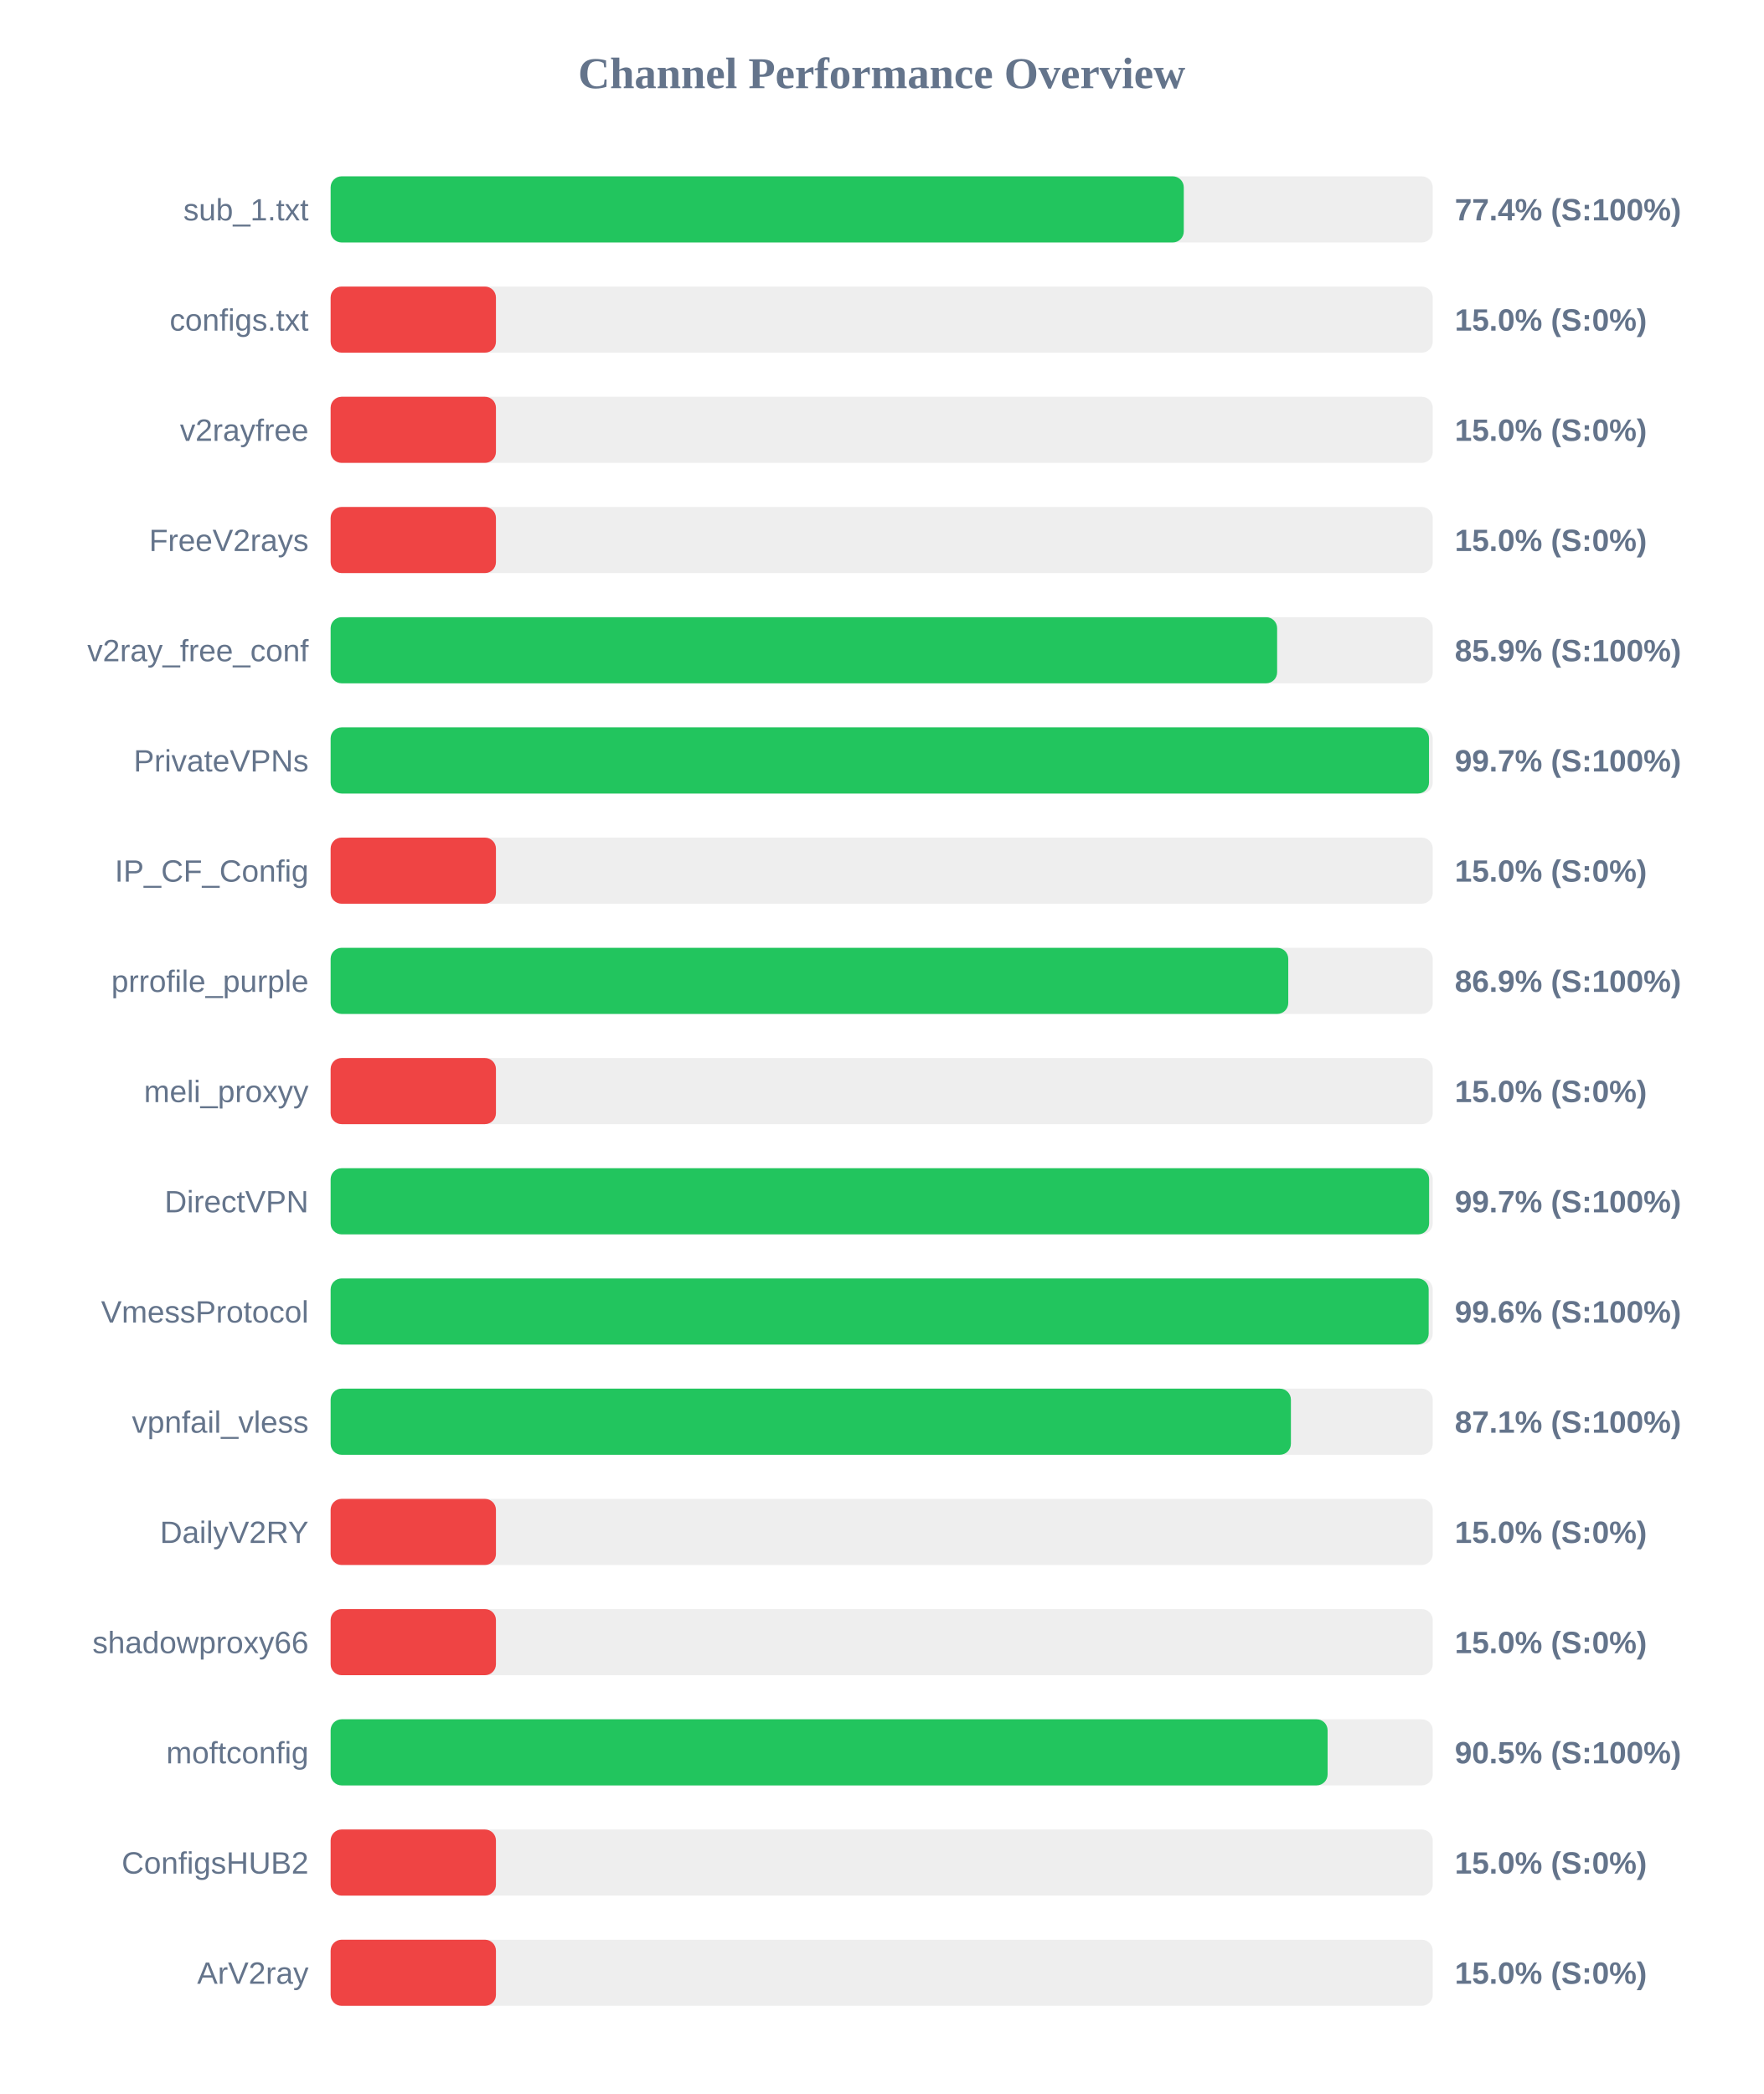
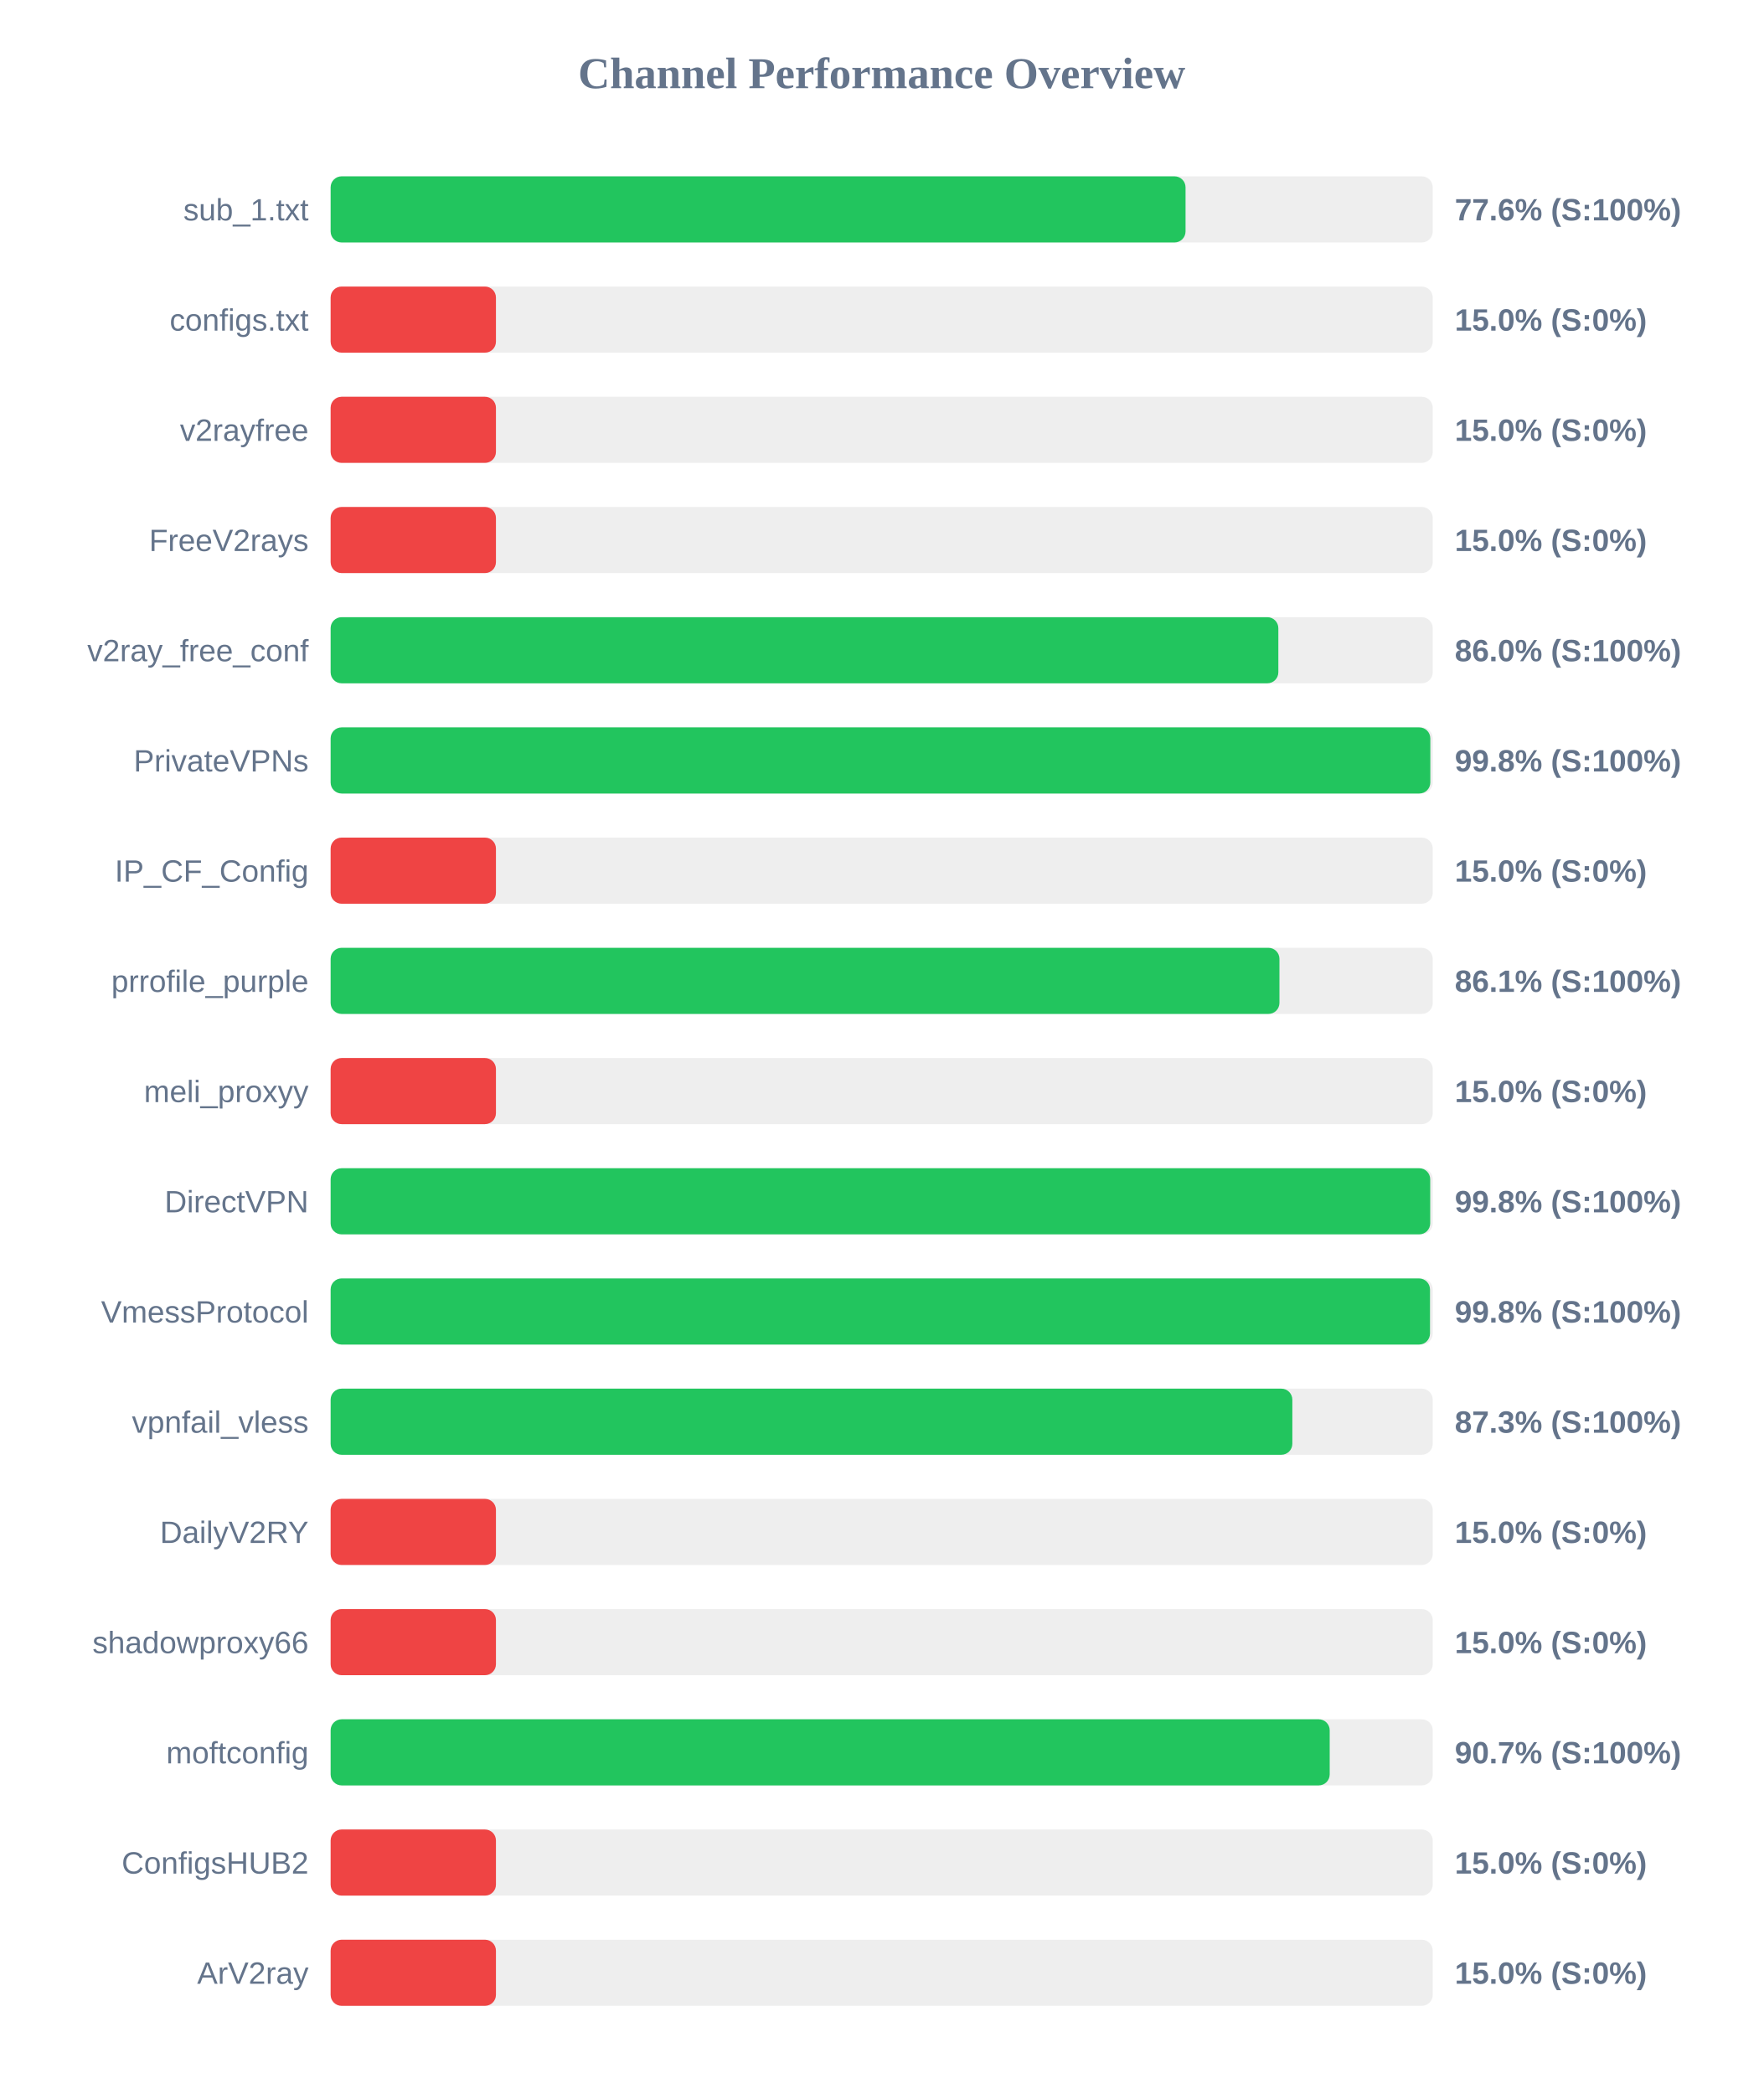
<svg xmlns="http://www.w3.org/2000/svg" width="800" height="950" version="1.1">
  <style>
        .row { font: 14px Arial; fill: #64748b; }
        .score { font: bold 14px Arial; fill: #64748b; }
    </style>
  <text x="400" y="40" text-anchor="middle" font-size="20px" font-weight="bold" fill="#64748b">Channel Performance Overview</text>
  <rect x="150" y="80" width="500" height="30" fill="#eee" rx="5" />
-   <rect x="150" y="80" width="387.05" height="30" fill="#22c55e" rx="5" />
+   <rect x="150" y="80" width="387.85" height="30" fill="#22c55e" rx="5" />
  <text x="140" y="100" text-anchor="end" class="row">sub_1.txt</text>
-   <text x="660" y="100" text-anchor="start" class="score">77.4% (S:100%)</text>
+   <text x="660" y="100" text-anchor="start" class="score">77.6% (S:100%)</text>
  <rect x="150" y="130" width="500" height="30" fill="#eee" rx="5" />
  <rect x="150" y="130" width="75.0" height="30" fill="#ef4444" rx="5" />
  <text x="140" y="150" text-anchor="end" class="row">configs.txt</text>
  <text x="660" y="150" text-anchor="start" class="score">15.0% (S:0%)</text>
  <rect x="150" y="180" width="500" height="30" fill="#eee" rx="5" />
  <rect x="150" y="180" width="75.0" height="30" fill="#ef4444" rx="5" />
  <text x="140" y="200" text-anchor="end" class="row">v2rayfree</text>
  <text x="660" y="200" text-anchor="start" class="score">15.0% (S:0%)</text>
  <rect x="150" y="230" width="500" height="30" fill="#eee" rx="5" />
  <rect x="150" y="230" width="75.0" height="30" fill="#ef4444" rx="5" />
  <text x="140" y="250" text-anchor="end" class="row">FreeV2rays</text>
  <text x="660" y="250" text-anchor="start" class="score">15.0% (S:0%)</text>
  <rect x="150" y="280" width="500" height="30" fill="#eee" rx="5" />
-   <rect x="150" y="280" width="429.4" height="30" fill="#22c55e" rx="5" />
+   <rect x="150" y="280" width="429.95" height="30" fill="#22c55e" rx="5" />
  <text x="140" y="300" text-anchor="end" class="row">v2ray_free_conf</text>
-   <text x="660" y="300" text-anchor="start" class="score">85.9% (S:100%)</text>
+   <text x="660" y="300" text-anchor="start" class="score">86.0% (S:100%)</text>
  <rect x="150" y="330" width="500" height="30" fill="#eee" rx="5" />
-   <rect x="150" y="330" width="498.3" height="30" fill="#22c55e" rx="5" />
+   <rect x="150" y="330" width="498.9" height="30" fill="#22c55e" rx="5" />
  <text x="140" y="350" text-anchor="end" class="row">PrivateVPNs</text>
-   <text x="660" y="350" text-anchor="start" class="score">99.7% (S:100%)</text>
+   <text x="660" y="350" text-anchor="start" class="score">99.8% (S:100%)</text>
  <rect x="150" y="380" width="500" height="30" fill="#eee" rx="5" />
  <rect x="150" y="380" width="75.0" height="30" fill="#ef4444" rx="5" />
  <text x="140" y="400" text-anchor="end" class="row">IP_CF_Config</text>
  <text x="660" y="400" text-anchor="start" class="score">15.0% (S:0%)</text>
  <rect x="150" y="430" width="500" height="30" fill="#eee" rx="5" />
-   <rect x="150" y="430" width="434.45" height="30" fill="#22c55e" rx="5" />
+   <rect x="150" y="430" width="430.45" height="30" fill="#22c55e" rx="5" />
  <text x="140" y="450" text-anchor="end" class="row">prrofile_purple</text>
-   <text x="660" y="450" text-anchor="start" class="score">86.9% (S:100%)</text>
+   <text x="660" y="450" text-anchor="start" class="score">86.1% (S:100%)</text>
  <rect x="150" y="480" width="500" height="30" fill="#eee" rx="5" />
  <rect x="150" y="480" width="75.0" height="30" fill="#ef4444" rx="5" />
  <text x="140" y="500" text-anchor="end" class="row">meli_proxyy</text>
  <text x="660" y="500" text-anchor="start" class="score">15.0% (S:0%)</text>
  <rect x="150" y="530" width="500" height="30" fill="#eee" rx="5" />
-   <rect x="150" y="530" width="498.35" height="30" fill="#22c55e" rx="5" />
+   <rect x="150" y="530" width="498.85" height="30" fill="#22c55e" rx="5" />
  <text x="140" y="550" text-anchor="end" class="row">DirectVPN</text>
-   <text x="660" y="550" text-anchor="start" class="score">99.7% (S:100%)</text>
+   <text x="660" y="550" text-anchor="start" class="score">99.8% (S:100%)</text>
  <rect x="150" y="580" width="500" height="30" fill="#eee" rx="5" />
-   <rect x="150" y="580" width="498.15" height="30" fill="#22c55e" rx="5" />
+   <rect x="150" y="580" width="498.75" height="30" fill="#22c55e" rx="5" />
  <text x="140" y="600" text-anchor="end" class="row">VmessProtocol</text>
-   <text x="660" y="600" text-anchor="start" class="score">99.6% (S:100%)</text>
+   <text x="660" y="600" text-anchor="start" class="score">99.8% (S:100%)</text>
  <rect x="150" y="630" width="500" height="30" fill="#eee" rx="5" />
-   <rect x="150" y="630" width="435.65" height="30" fill="#22c55e" rx="5" />
+   <rect x="150" y="630" width="436.3" height="30" fill="#22c55e" rx="5" />
  <text x="140" y="650" text-anchor="end" class="row">vpnfail_vless</text>
-   <text x="660" y="650" text-anchor="start" class="score">87.1% (S:100%)</text>
+   <text x="660" y="650" text-anchor="start" class="score">87.3% (S:100%)</text>
  <rect x="150" y="680" width="500" height="30" fill="#eee" rx="5" />
  <rect x="150" y="680" width="75.0" height="30" fill="#ef4444" rx="5" />
  <text x="140" y="700" text-anchor="end" class="row">DailyV2RY</text>
  <text x="660" y="700" text-anchor="start" class="score">15.0% (S:0%)</text>
  <rect x="150" y="730" width="500" height="30" fill="#eee" rx="5" />
  <rect x="150" y="730" width="75.0" height="30" fill="#ef4444" rx="5" />
  <text x="140" y="750" text-anchor="end" class="row">shadowproxy66</text>
  <text x="660" y="750" text-anchor="start" class="score">15.0% (S:0%)</text>
  <rect x="150" y="780" width="500" height="30" fill="#eee" rx="5" />
-   <rect x="150" y="780" width="452.3" height="30" fill="#22c55e" rx="5" />
+   <rect x="150" y="780" width="453.25" height="30" fill="#22c55e" rx="5" />
  <text x="140" y="800" text-anchor="end" class="row">moftconfig</text>
-   <text x="660" y="800" text-anchor="start" class="score">90.5% (S:100%)</text>
+   <text x="660" y="800" text-anchor="start" class="score">90.7% (S:100%)</text>
  <rect x="150" y="830" width="500" height="30" fill="#eee" rx="5" />
  <rect x="150" y="830" width="75.0" height="30" fill="#ef4444" rx="5" />
  <text x="140" y="850" text-anchor="end" class="row">ConfigsHUB2</text>
  <text x="660" y="850" text-anchor="start" class="score">15.0% (S:0%)</text>
  <rect x="150" y="880" width="500" height="30" fill="#eee" rx="5" />
  <rect x="150" y="880" width="75.0" height="30" fill="#ef4444" rx="5" />
  <text x="140" y="900" text-anchor="end" class="row">ArV2ray</text>
  <text x="660" y="900" text-anchor="start" class="score">15.0% (S:0%)</text>
</svg>
